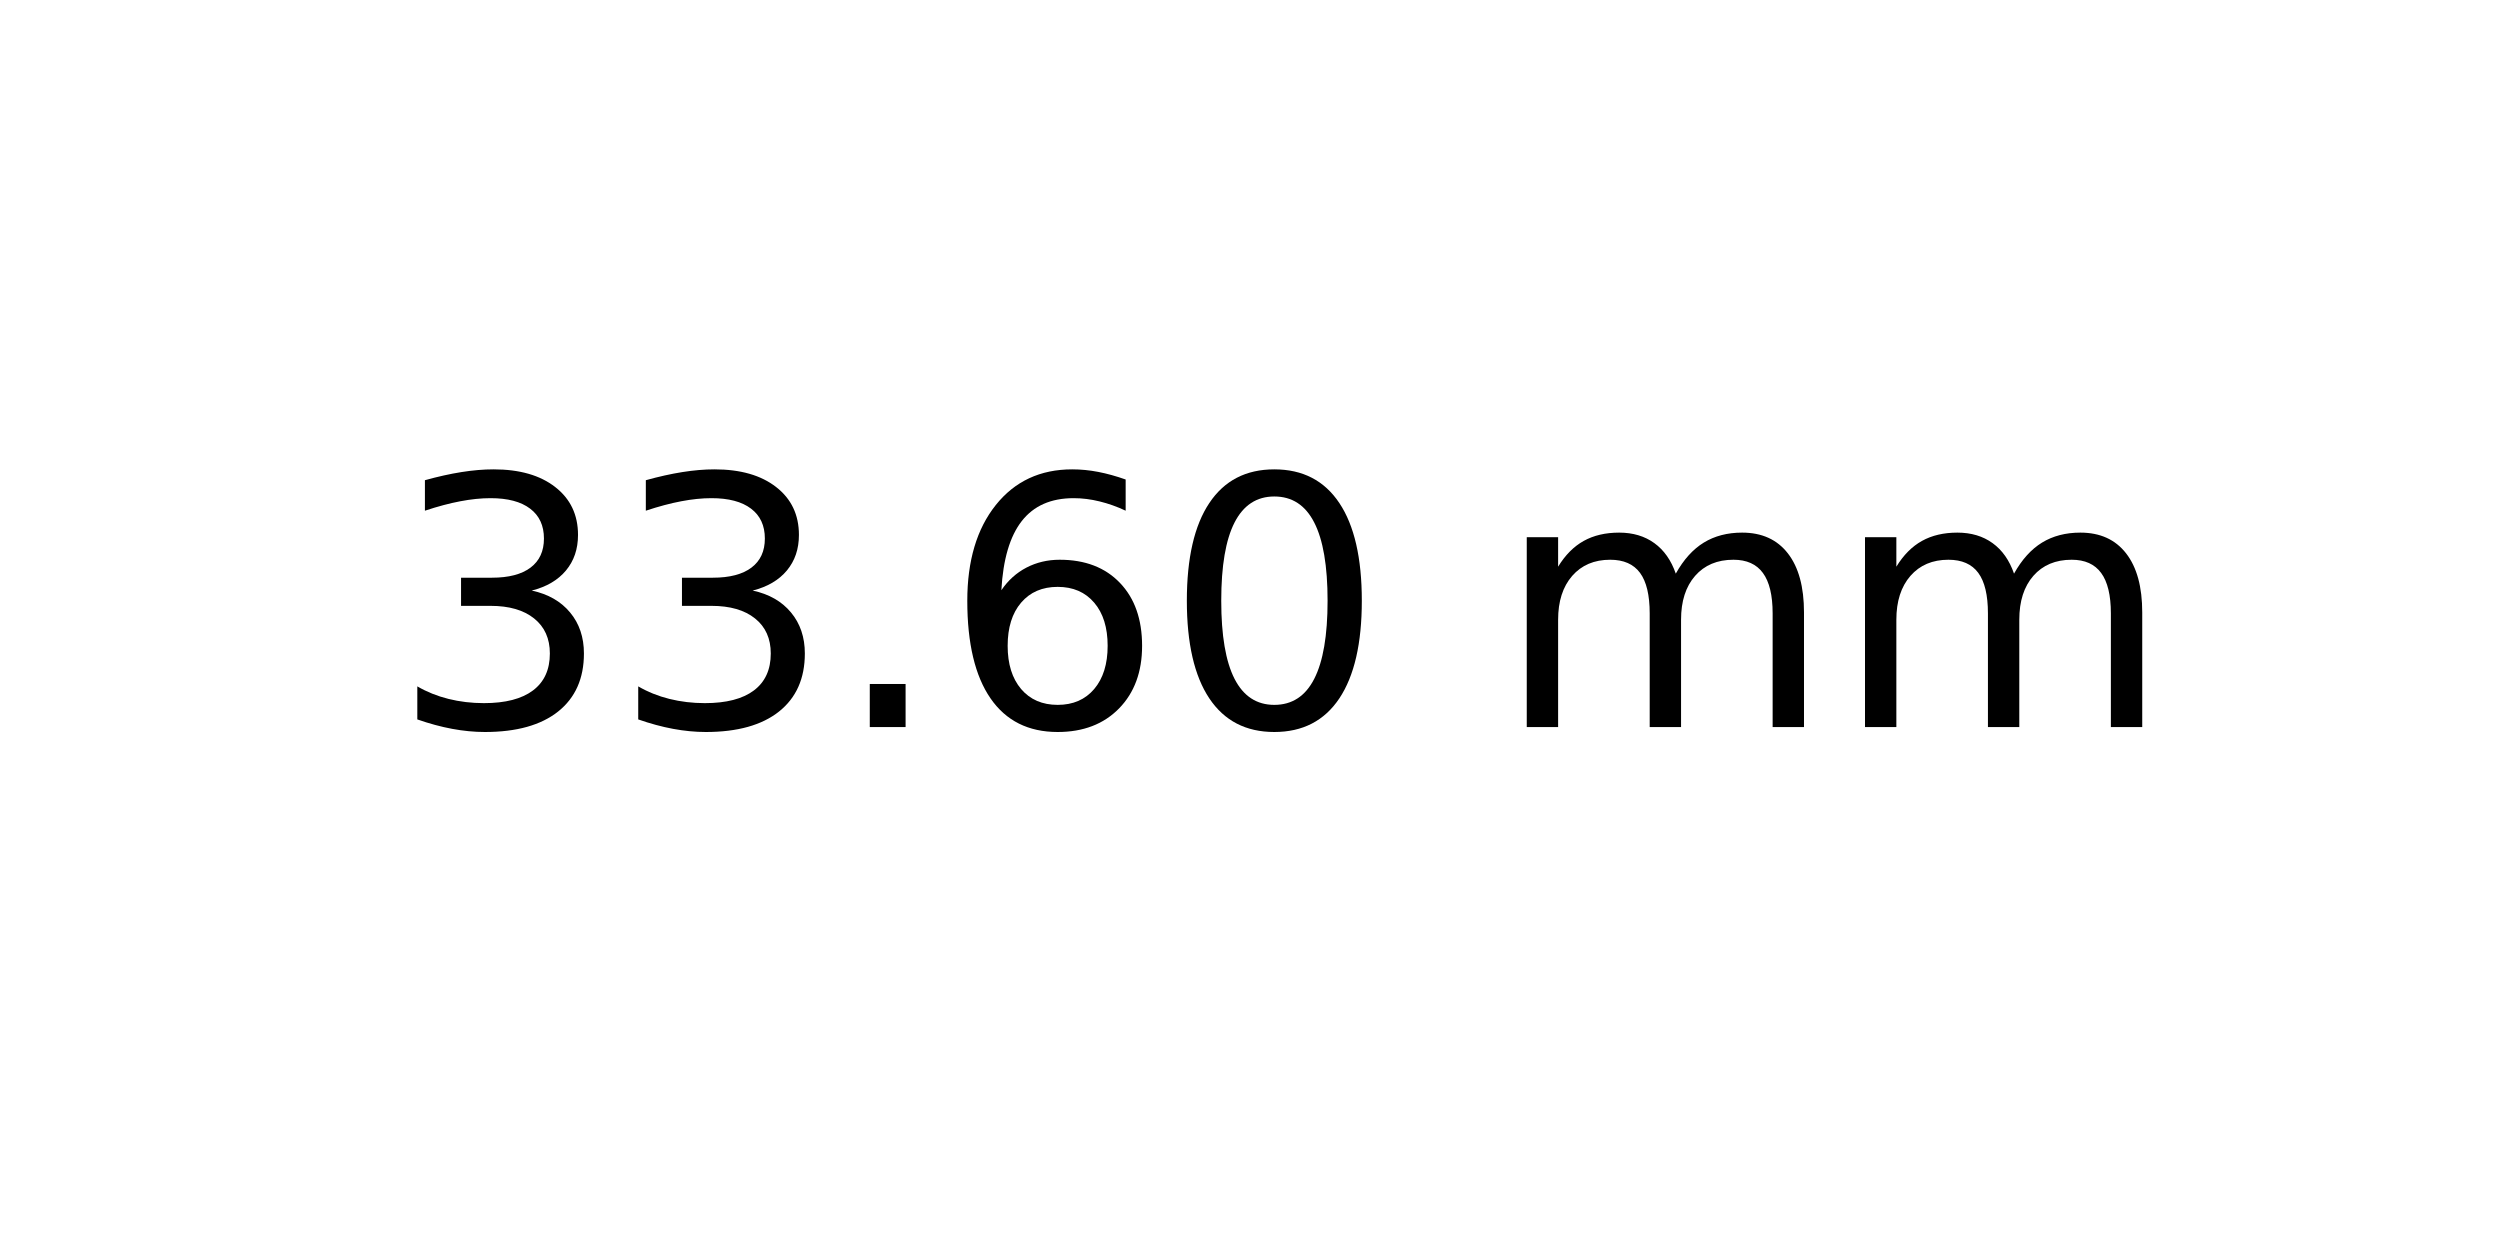
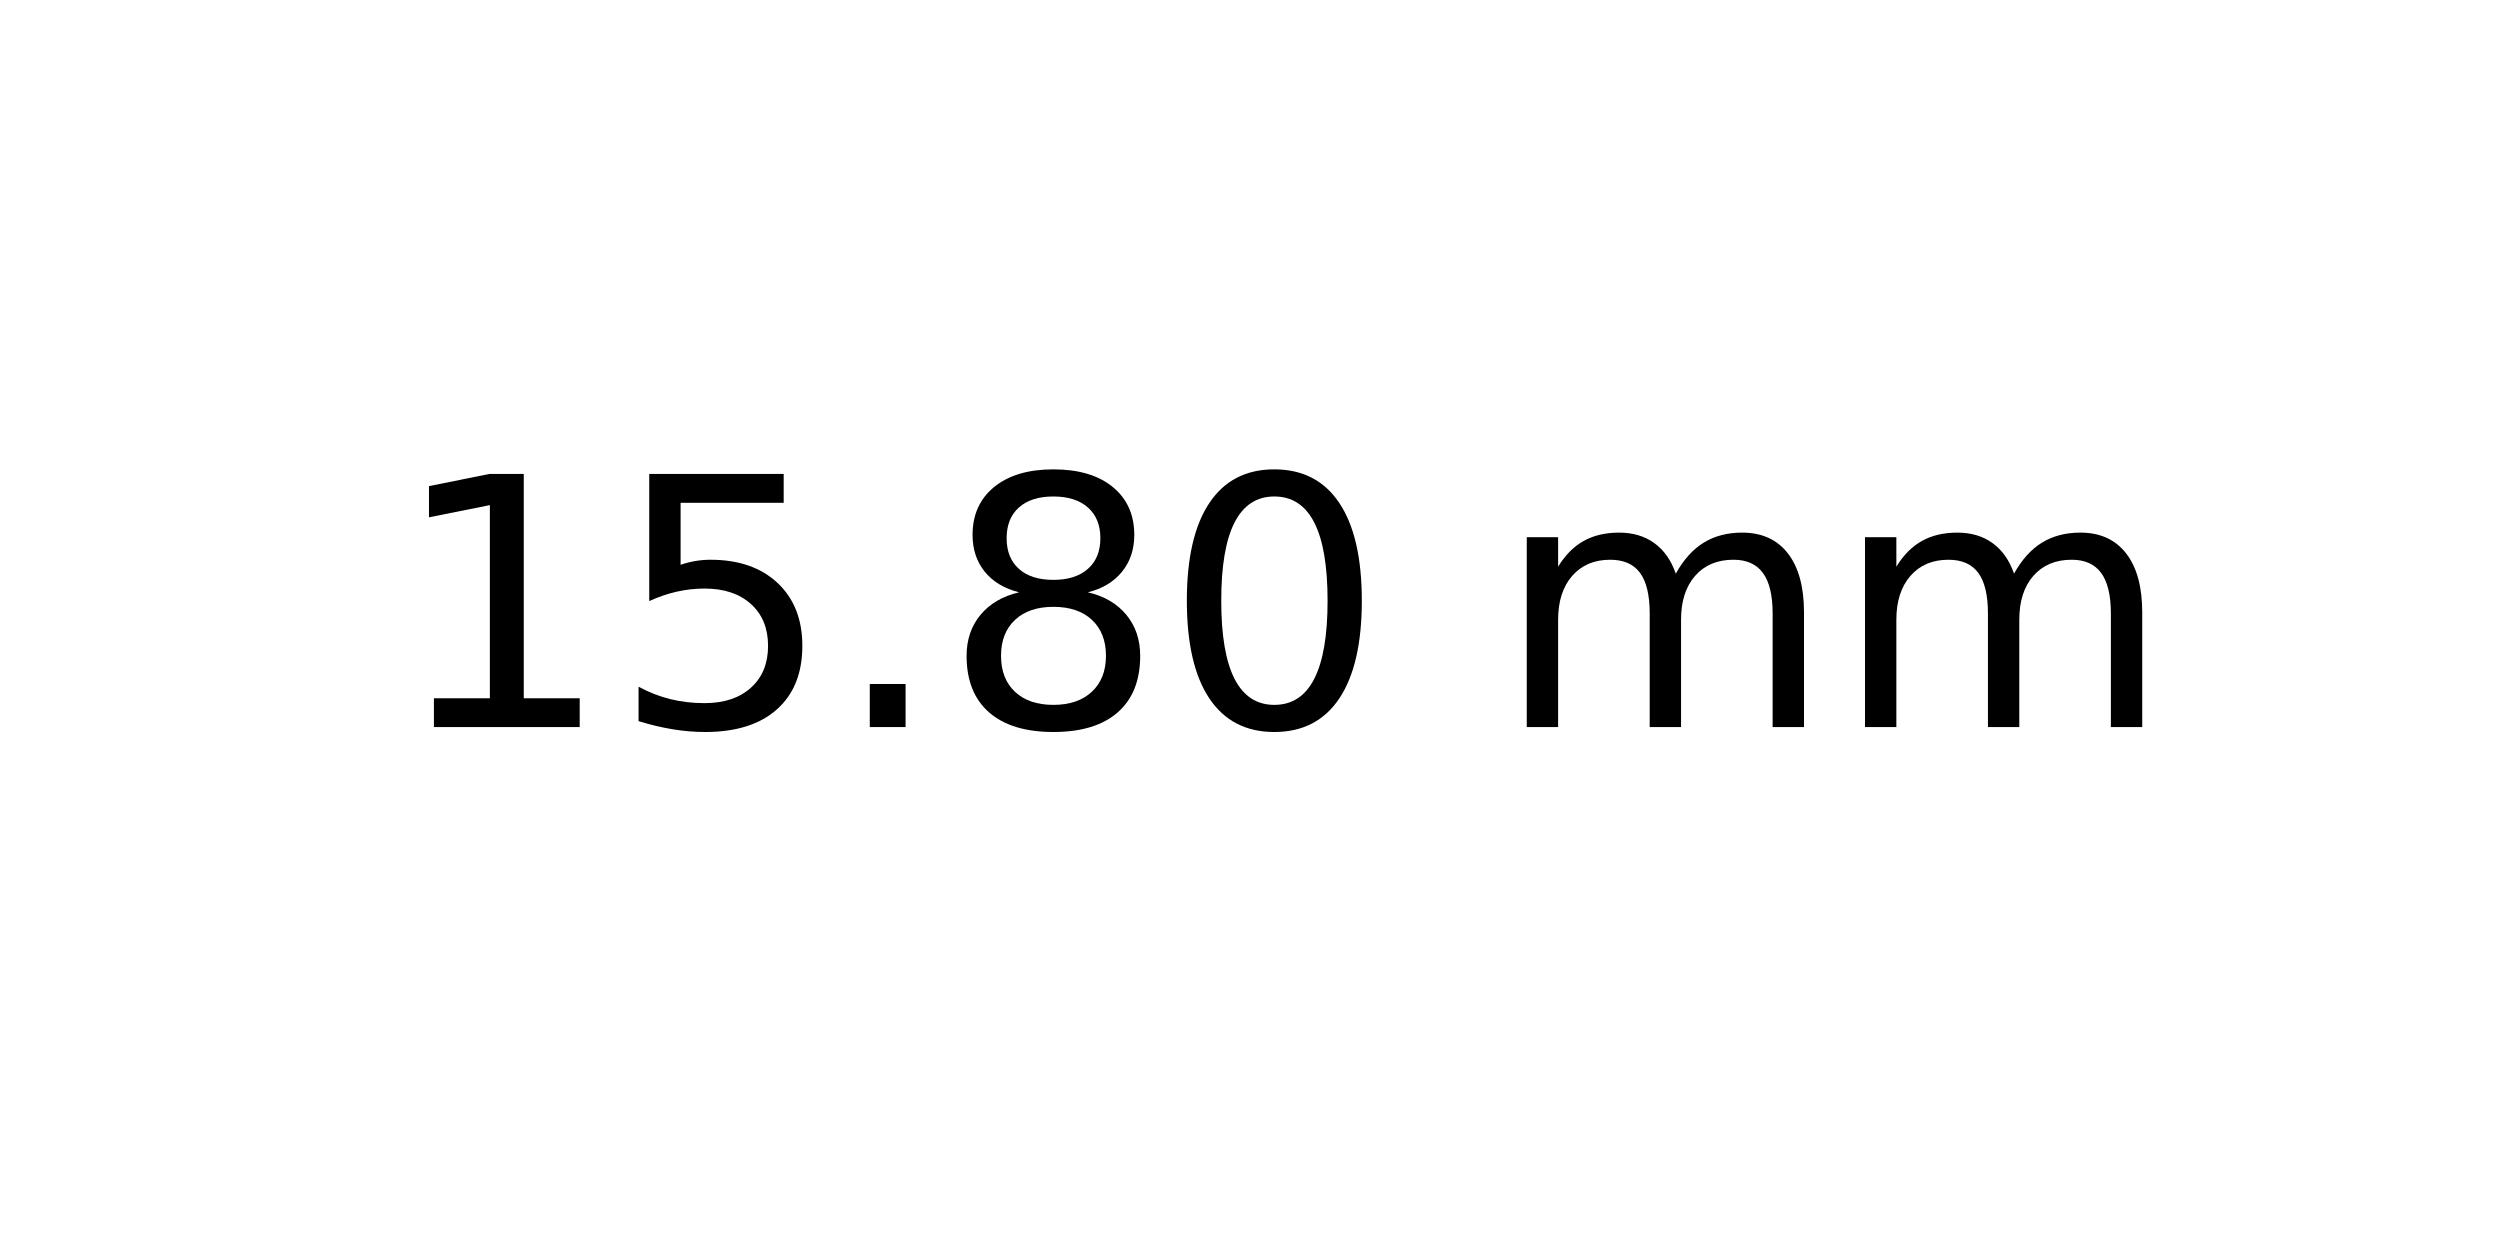
<svg xmlns="http://www.w3.org/2000/svg" xmlns:xlink="http://www.w3.org/1999/xlink" width="72pt" height="36pt" viewBox="0 0 72 36" version="1.1">
  <defs>
    <style type="text/css">*{stroke-linejoin: round; stroke-linecap: butt}</style>
  </defs>
  <g id="figure_1">
    <g id="axes_1">
      <g id="text_1">
        <g transform="translate(11.25625 20.93937) scale(0.1 -0.1)">
          <defs>
-             <path id="DejaVuSans-33" d="M 2597 2516  Q 3050 2419 3304 2112  Q 3559 1806 3559 1356  Q 3559 666 3084 287  Q 2609 -91 1734 -91  Q 1441 -91 1130 -33  Q 819 25 488 141  L 488 750  Q 750 597 1062 519  Q 1375 441 1716 441  Q 2309 441 2620 675  Q 2931 909 2931 1356  Q 2931 1769 2642 2001  Q 2353 2234 1838 2234  L 1294 2234  L 1294 2753  L 1863 2753  Q 2328 2753 2575 2939  Q 2822 3125 2822 3475  Q 2822 3834 2567 4026  Q 2313 4219 1838 4219  Q 1578 4219 1281 4162  Q 984 4106 628 3988  L 628 4550  Q 988 4650 1302 4700  Q 1616 4750 1894 4750  Q 2613 4750 3031 4423  Q 3450 4097 3450 3541  Q 3450 3153 3228 2886  Q 3006 2619 2597 2516  z " transform="scale(0.015625)" />
+             <path id="DejaVuSans-31" d="M 794 531  L 1825 531  L 1825 4091  L 703 3866  L 703 4441  L 1819 4666  L 2450 4666  L 2450 531  L 3481 531  L 3481 0  L 794 0  L 794 531  z " transform="scale(0.015625)" />
+             <path id="DejaVuSans-35" d="M 691 4666  L 3169 4666  L 3169 4134  L 1269 4134  L 1269 2991  Q 1406 3038 1543 3061  Q 1681 3084 1819 3084  Q 2600 3084 3056 2656  Q 3513 2228 3513 1497  Q 3513 744 3044 326  Q 2575 -91 1722 -91  Q 1428 -91 1123 -41  Q 819 9 494 109  L 494 744  Q 775 591 1075 516  Q 1375 441 1709 441  Q 2250 441 2565 725  Q 2881 1009 2881 1497  Q 2881 1984 2565 2268  Q 2250 2553 1709 2553  Q 1456 2553 1204 2497  Q 953 2441 691 2322  L 691 4666  z " transform="scale(0.015625)" />
            <path id="DejaVuSans-2e" d="M 684 794  L 1344 794  L 1344 0  L 684 0  L 684 794  z " transform="scale(0.015625)" />
-             <path id="DejaVuSans-36" d="M 2113 2584  Q 1688 2584 1439 2293  Q 1191 2003 1191 1497  Q 1191 994 1439 701  Q 1688 409 2113 409  Q 2538 409 2786 701  Q 3034 994 3034 1497  Q 3034 2003 2786 2293  Q 2538 2584 2113 2584  z M 3366 4563  L 3366 3988  Q 3128 4100 2886 4159  Q 2644 4219 2406 4219  Q 1781 4219 1451 3797  Q 1122 3375 1075 2522  Q 1259 2794 1537 2939  Q 1816 3084 2150 3084  Q 2853 3084 3261 2657  Q 3669 2231 3669 1497  Q 3669 778 3244 343  Q 2819 -91 2113 -91  Q 1303 -91 875 529  Q 447 1150 447 2328  Q 447 3434 972 4092  Q 1497 4750 2381 4750  Q 2619 4750 2861 4703  Q 3103 4656 3366 4563  z " transform="scale(0.015625)" />
+             <path id="DejaVuSans-38" d="M 2034 2216  Q 1584 2216 1326 1975  Q 1069 1734 1069 1313  Q 1069 891 1326 650  Q 1584 409 2034 409  Q 2484 409 2743 651  Q 3003 894 3003 1313  Q 3003 1734 2745 1975  Q 2488 2216 2034 2216  z M 1403 2484  Q 997 2584 770 2862  Q 544 3141 544 3541  Q 544 4100 942 4425  Q 1341 4750 2034 4750  Q 2731 4750 3128 4425  Q 3525 4100 3525 3541  Q 3525 3141 3298 2862  Q 3072 2584 2669 2484  Q 3125 2378 3379 2068  Q 3634 1759 3634 1313  Q 3634 634 3220 271  Q 2806 -91 2034 -91  Q 1263 -91 848 271  Q 434 634 434 1313  Q 434 1759 690 2068  Q 947 2378 1403 2484  z M 1172 3481  Q 1172 3119 1398 2916  Q 1625 2713 2034 2713  Q 2441 2713 2670 2916  Q 2900 3119 2900 3481  Q 2900 3844 2670 4047  Q 2441 4250 2034 4250  Q 1625 4250 1398 4047  Q 1172 3844 1172 3481  z " transform="scale(0.015625)" />
            <path id="DejaVuSans-30" d="M 2034 4250  Q 1547 4250 1301 3770  Q 1056 3291 1056 2328  Q 1056 1369 1301 889  Q 1547 409 2034 409  Q 2525 409 2770 889  Q 3016 1369 3016 2328  Q 3016 3291 2770 3770  Q 2525 4250 2034 4250  z M 2034 4750  Q 2819 4750 3233 4129  Q 3647 3509 3647 2328  Q 3647 1150 3233 529  Q 2819 -91 2034 -91  Q 1250 -91 836 529  Q 422 1150 422 2328  Q 422 3509 836 4129  Q 1250 4750 2034 4750  z " transform="scale(0.015625)" />
            <path id="DejaVuSans-20" transform="scale(0.015625)" />
            <path id="DejaVuSans-6d" d="M 3328 2828  Q 3544 3216 3844 3400  Q 4144 3584 4550 3584  Q 5097 3584 5394 3201  Q 5691 2819 5691 2113  L 5691 0  L 5113 0  L 5113 2094  Q 5113 2597 4934 2840  Q 4756 3084 4391 3084  Q 3944 3084 3684 2787  Q 3425 2491 3425 1978  L 3425 0  L 2847 0  L 2847 2094  Q 2847 2600 2669 2842  Q 2491 3084 2119 3084  Q 1678 3084 1418 2786  Q 1159 2488 1159 1978  L 1159 0  L 581 0  L 581 3500  L 1159 3500  L 1159 2956  Q 1356 3278 1631 3431  Q 1906 3584 2284 3584  Q 2666 3584 2933 3390  Q 3200 3197 3328 2828  z " transform="scale(0.015625)" />
          </defs>
-           <use xlink:href="#DejaVuSans-33" />
-           <use xlink:href="#DejaVuSans-33" x="63.623" />
+           <use xlink:href="#DejaVuSans-31" />
+           <use xlink:href="#DejaVuSans-35" x="63.623" />
          <use xlink:href="#DejaVuSans-2e" x="127.246" />
-           <use xlink:href="#DejaVuSans-36" x="159.033" />
+           <use xlink:href="#DejaVuSans-38" x="159.033" />
          <use xlink:href="#DejaVuSans-30" x="222.656" />
          <use xlink:href="#DejaVuSans-20" x="286.279" />
          <use xlink:href="#DejaVuSans-6d" x="318.066" />
          <use xlink:href="#DejaVuSans-6d" x="415.479" />
        </g>
      </g>
    </g>
  </g>
</svg>
